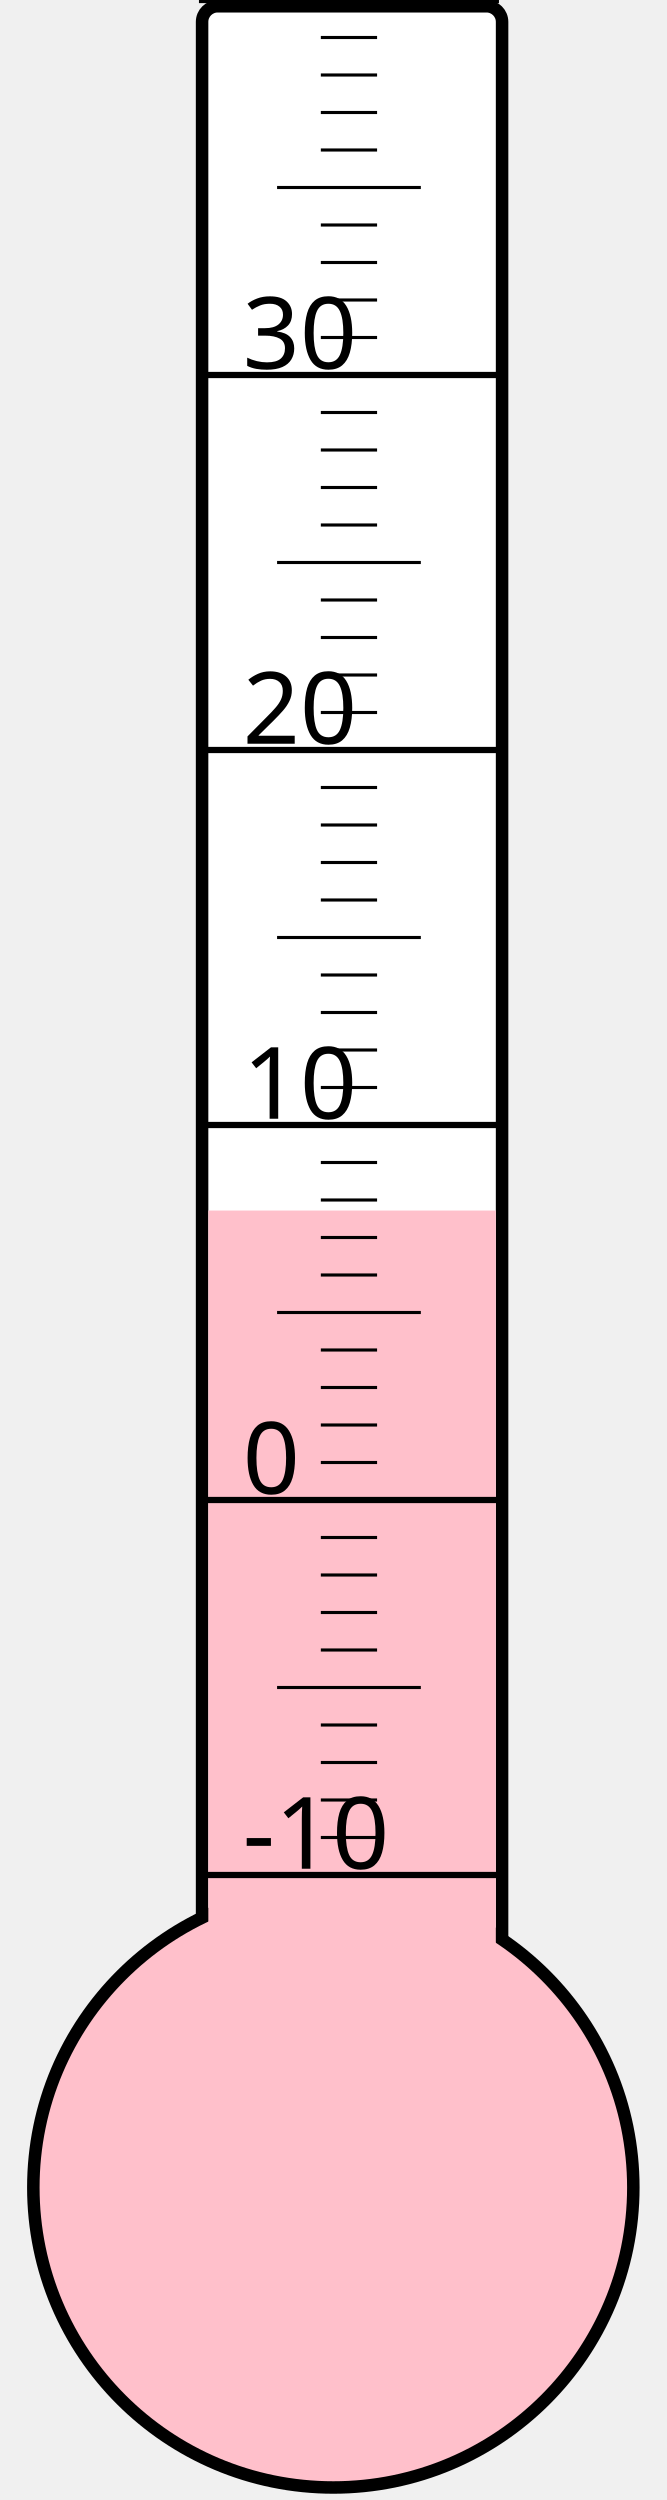
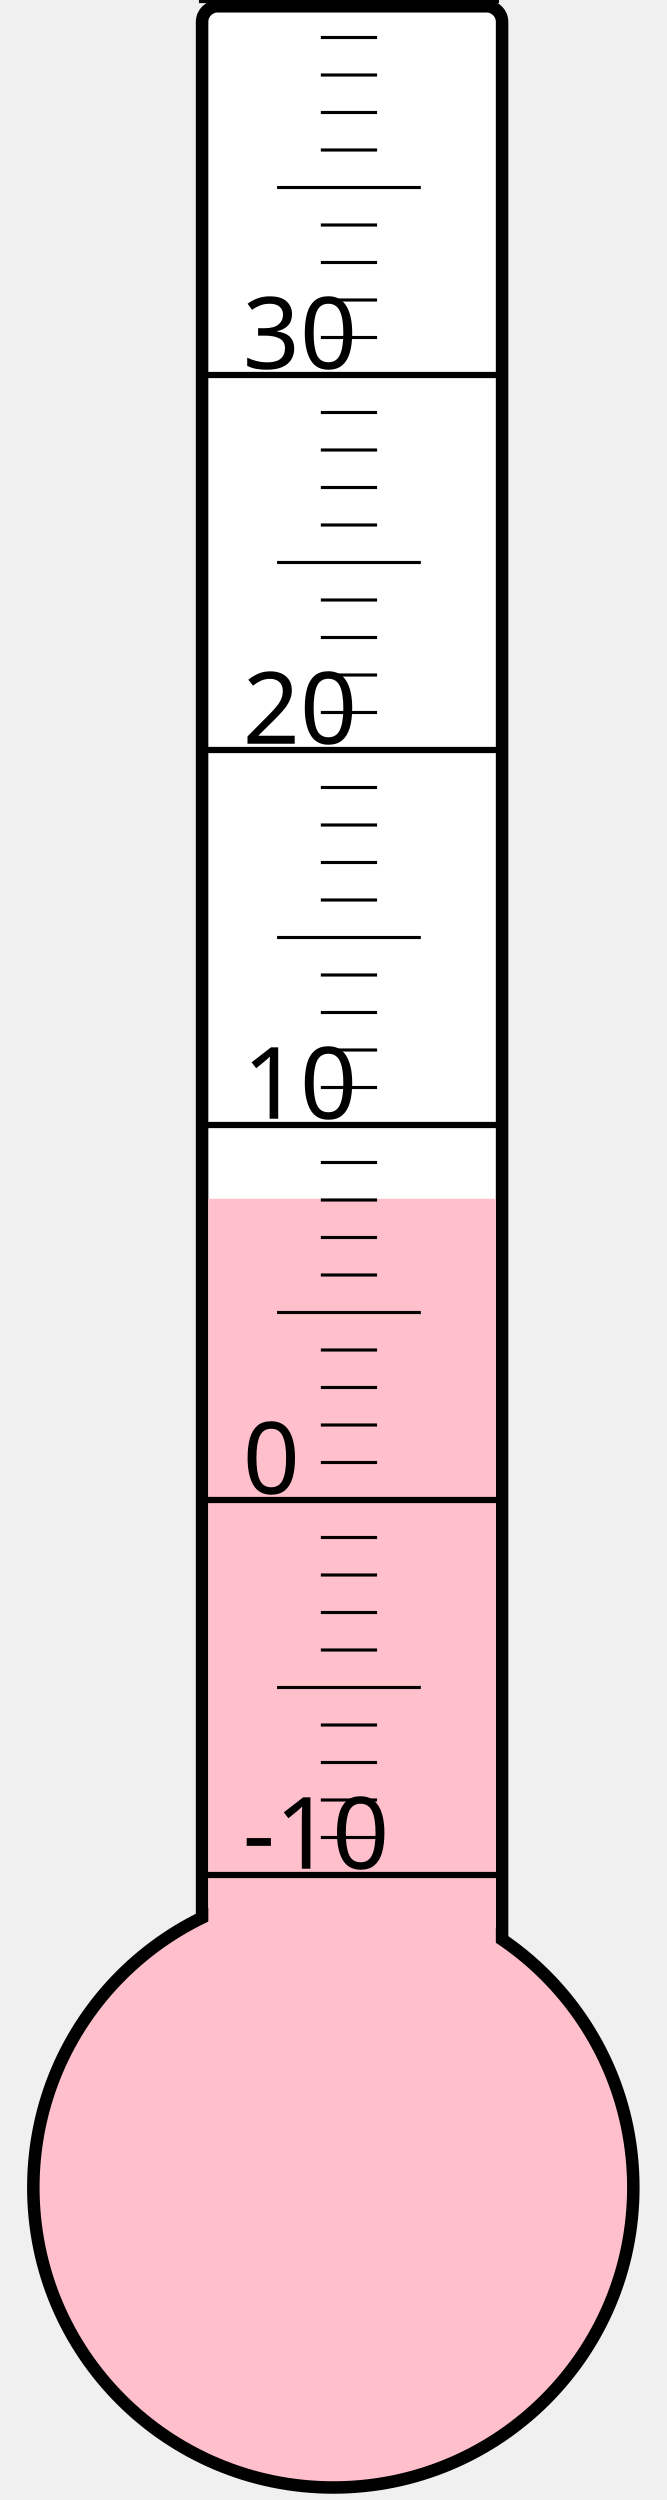
<svg xmlns="http://www.w3.org/2000/svg" width="40px" height="150px" viewBox="0 0 200 800">
  <rect width="200" height="800" x="0" y="0" style="fill: #ffffeb; fill-opacity: 0;" />
  <rect width="96" height="680" x="58" y="2" rx="5" ry="5" style="fill: white; fill-opacity: 1; stroke: black; stroke-width: 4;" />
  <circle cx="100" cy="700" r="96" style="fill: pink; stroke: black; stroke-width: 4;" />
-   <rect width="92" height="312.625" x="60" y="387.375" style="fill: pink; fill-opacity: 1; stroke-width: 0;" />
+   <rect width="92" height="316.375" x="60" y="383.625" style="fill: pink; fill-opacity: 1; stroke-width: 0;" />
  <text x="71" y="598" style="font-family: sans-serif; font-size: 24pt;">-10</text>
  <text x="71" y="478" style="font-family: sans-serif; font-size: 24pt;">0</text>
  <text x="71" y="358" style="font-family: sans-serif; font-size: 24pt;">10</text>
  <text x="71" y="238" style="font-family: sans-serif; font-size: 24pt;">20</text>
  <text x="71" y="118" style="font-family: sans-serif; font-size: 24pt;">30</text>
  <g style="stroke: black;">
    <line x1="57" y1="600" x2="153" y2="600" style="stroke-width: 2;" />
    <line x1="96" y1="588" x2="114" y2="588" style="stroke-width: 1;" />
    <line x1="96" y1="576" x2="114" y2="576" style="stroke-width: 1;" />
    <line x1="96" y1="564" x2="114" y2="564" style="stroke-width: 1;" />
    <line x1="96" y1="552" x2="114" y2="552" style="stroke-width: 1;" />
    <line x1="82" y1="540" x2="128" y2="540" style="stroke-width: 1;" />
    <line x1="96" y1="528" x2="114" y2="528" style="stroke-width: 1;" />
    <line x1="96" y1="516" x2="114" y2="516" style="stroke-width: 1;" />
    <line x1="96" y1="504" x2="114" y2="504" style="stroke-width: 1;" />
    <line x1="96" y1="492" x2="114" y2="492" style="stroke-width: 1;" />
    <line x1="57" y1="480" x2="153" y2="480" style="stroke-width: 2;" />
    <line x1="96" y1="468" x2="114" y2="468" style="stroke-width: 1;" />
    <line x1="96" y1="456" x2="114" y2="456" style="stroke-width: 1;" />
    <line x1="96" y1="444" x2="114" y2="444" style="stroke-width: 1;" />
    <line x1="96" y1="432" x2="114" y2="432" style="stroke-width: 1;" />
    <line x1="82" y1="420" x2="128" y2="420" style="stroke-width: 1;" />
    <line x1="96" y1="408" x2="114" y2="408" style="stroke-width: 1;" />
    <line x1="96" y1="396" x2="114" y2="396" style="stroke-width: 1;" />
    <line x1="96" y1="384" x2="114" y2="384" style="stroke-width: 1;" />
    <line x1="96" y1="372" x2="114" y2="372" style="stroke-width: 1;" />
    <line x1="57" y1="360" x2="153" y2="360" style="stroke-width: 2;" />
    <line x1="96" y1="348" x2="114" y2="348" style="stroke-width: 1;" />
    <line x1="96" y1="336" x2="114" y2="336" style="stroke-width: 1;" />
    <line x1="96" y1="324" x2="114" y2="324" style="stroke-width: 1;" />
    <line x1="96" y1="312" x2="114" y2="312" style="stroke-width: 1;" />
    <line x1="82" y1="300" x2="128" y2="300" style="stroke-width: 1;" />
    <line x1="96" y1="288" x2="114" y2="288" style="stroke-width: 1;" />
    <line x1="96" y1="276" x2="114" y2="276" style="stroke-width: 1;" />
    <line x1="96" y1="264" x2="114" y2="264" style="stroke-width: 1;" />
    <line x1="96" y1="252" x2="114" y2="252" style="stroke-width: 1;" />
    <line x1="57" y1="240" x2="153" y2="240" style="stroke-width: 2;" />
    <line x1="96" y1="228" x2="114" y2="228" style="stroke-width: 1;" />
    <line x1="96" y1="216" x2="114" y2="216" style="stroke-width: 1;" />
    <line x1="96" y1="204" x2="114" y2="204" style="stroke-width: 1;" />
    <line x1="96" y1="192" x2="114" y2="192" style="stroke-width: 1;" />
    <line x1="82" y1="180" x2="128" y2="180" style="stroke-width: 1;" />
    <line x1="96" y1="168" x2="114" y2="168" style="stroke-width: 1;" />
    <line x1="96" y1="156" x2="114" y2="156" style="stroke-width: 1;" />
    <line x1="96" y1="144" x2="114" y2="144" style="stroke-width: 1;" />
    <line x1="96" y1="132" x2="114" y2="132" style="stroke-width: 1;" />
    <line x1="57" y1="120" x2="153" y2="120" style="stroke-width: 2;" />
    <line x1="96" y1="108" x2="114" y2="108" style="stroke-width: 1;" />
    <line x1="96" y1="96" x2="114" y2="96" style="stroke-width: 1;" />
    <line x1="96" y1="84" x2="114" y2="84" style="stroke-width: 1;" />
    <line x1="96" y1="72" x2="114" y2="72" style="stroke-width: 1;" />
    <line x1="82" y1="60" x2="128" y2="60" style="stroke-width: 1;" />
    <line x1="96" y1="48" x2="114" y2="48" style="stroke-width: 1;" />
    <line x1="96" y1="36" x2="114" y2="36" style="stroke-width: 1;" />
    <line x1="96" y1="24" x2="114" y2="24" style="stroke-width: 1;" />
    <line x1="96" y1="12" x2="114" y2="12" style="stroke-width: 1;" />
    <line x1="57" y1="0" x2="153" y2="0" style="stroke-width: 2;" />
  </g>
</svg>
